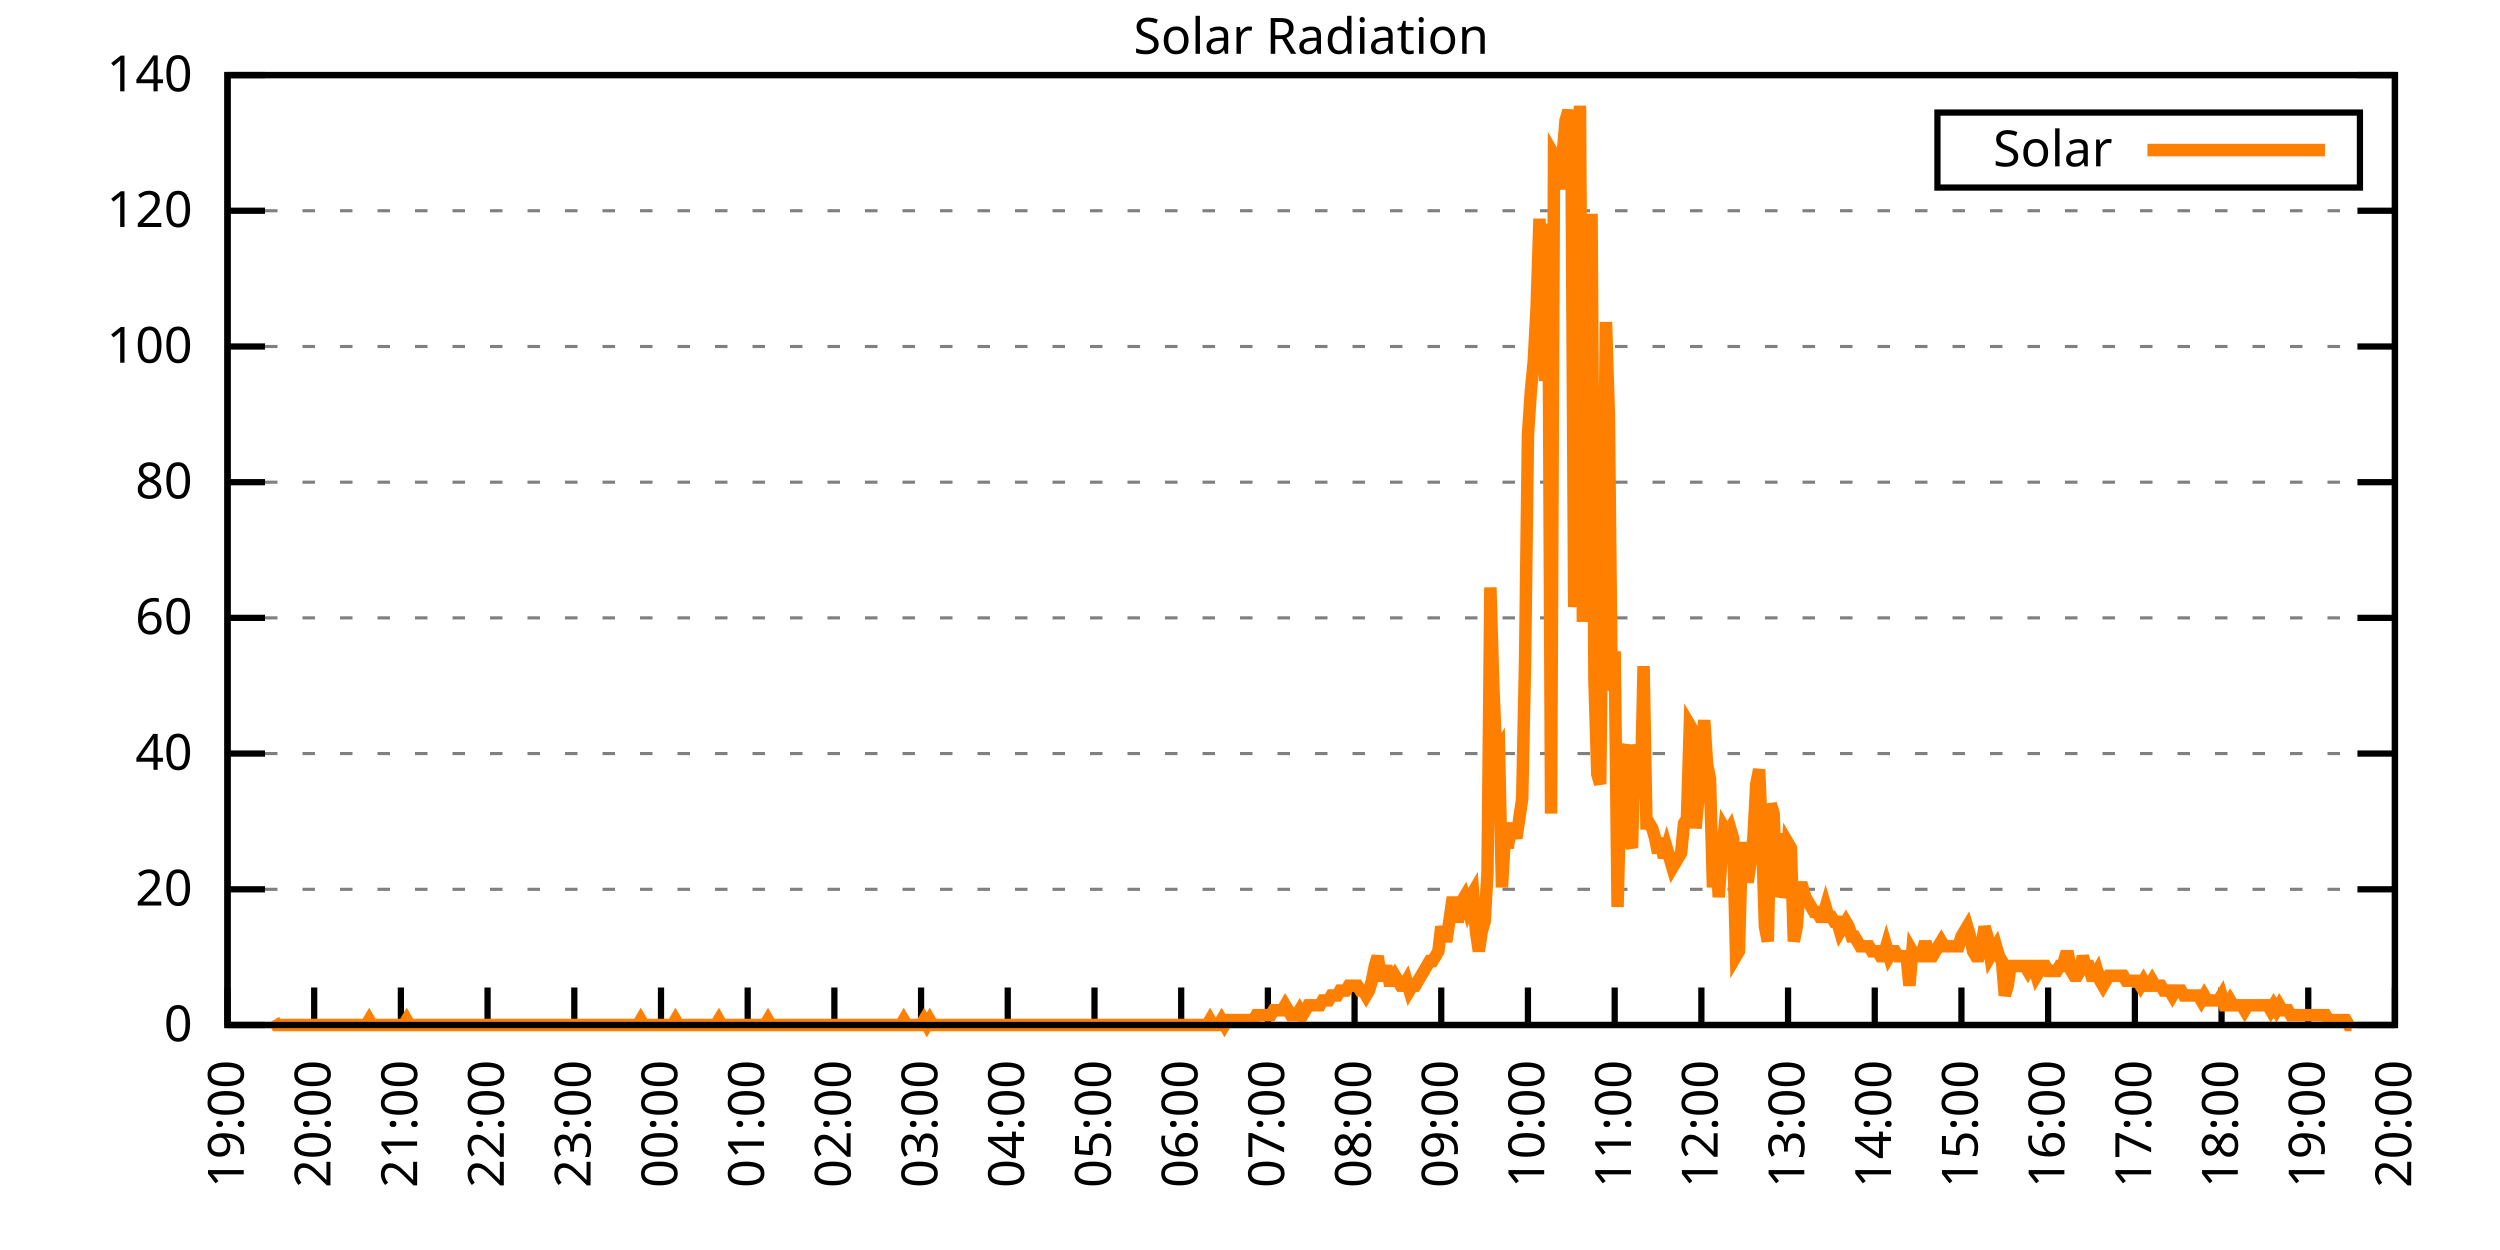
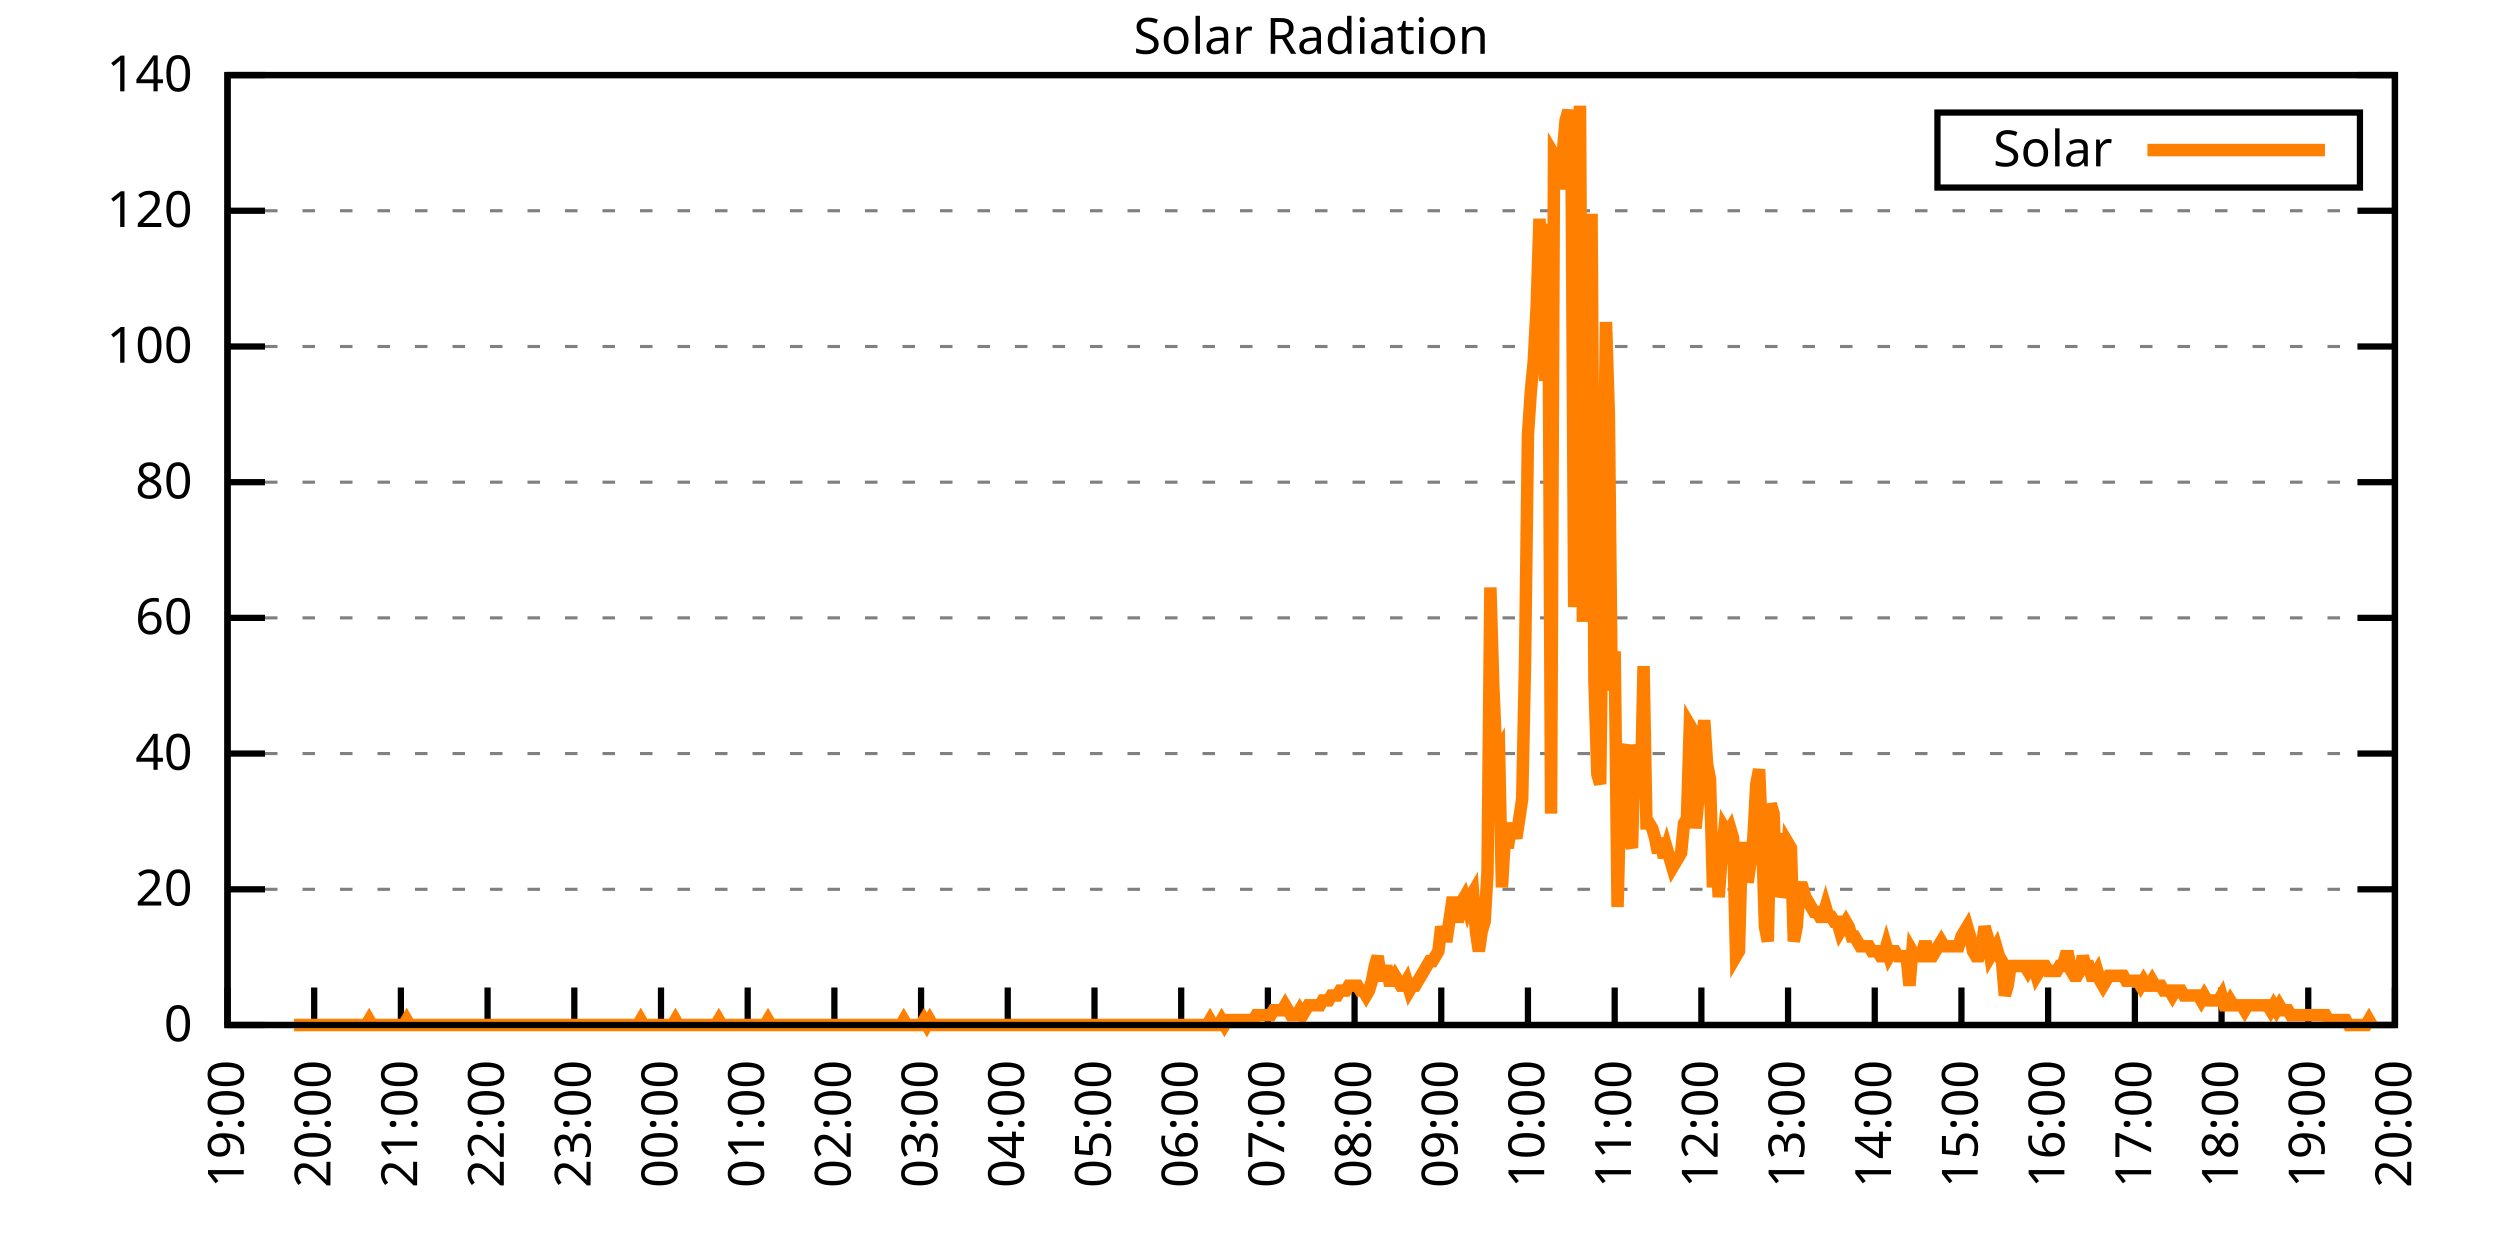
<svg xmlns="http://www.w3.org/2000/svg" xmlns:xlink="http://www.w3.org/1999/xlink" width="400" height="200" viewBox="0 0 400 200">
  <g id="gnuplot_canvas">
    <rect x="0" y="0" width="400" height="200" fill="none" />
    <defs>
      <circle id="gpDot" r="0.5" stroke-width="0.5" stroke="currentColor" />
      <path id="gpPt0" stroke-width="0.333" stroke="currentColor" d="M-1,0 h2 M0,-1 v2" />
      <path id="gpPt1" stroke-width="0.333" stroke="currentColor" d="M-1,-1 L1,1 M1,-1 L-1,1" />
      <path id="gpPt2" stroke-width="0.333" stroke="currentColor" d="M-1,0 L1,0 M0,-1 L0,1 M-1,-1 L1,1 M-1,1 L1,-1" />
      <rect id="gpPt3" stroke-width="0.333" stroke="currentColor" x="-1" y="-1" width="2" height="2" />
      <rect id="gpPt4" stroke-width="0.333" stroke="currentColor" fill="currentColor" x="-1" y="-1" width="2" height="2" />
      <circle id="gpPt5" stroke-width="0.333" stroke="currentColor" cx="0" cy="0" r="1" />
      <use xlink:href="#gpPt5" id="gpPt6" fill="currentColor" stroke="none" />
      <path id="gpPt7" stroke-width="0.333" stroke="currentColor" d="M0,-1.33 L-1.33,0.67 L1.33,0.67 z" />
      <use xlink:href="#gpPt7" id="gpPt8" fill="currentColor" stroke="none" />
      <use xlink:href="#gpPt7" id="gpPt9" stroke="currentColor" transform="rotate(180)" />
      <use xlink:href="#gpPt9" id="gpPt10" fill="currentColor" stroke="none" />
      <use xlink:href="#gpPt3" id="gpPt11" stroke="currentColor" transform="rotate(45)" />
      <use xlink:href="#gpPt11" id="gpPt12" fill="currentColor" stroke="none" />
      <path id="gpPt13" stroke-width="0.333" stroke="currentColor" d="M0,1.330 L1.265,0.411 L0.782,-1.067 L-0.782,-1.076 L-1.265,0.411 z" />
      <use xlink:href="#gpPt13" id="gpPt14" fill="currentColor" stroke="none" />
      <filter id="textbox" filterUnits="objectBoundingBox" x="0" y="0" height="1" width="1">
        <feFlood flood-color="white" flood-opacity="1" result="bgnd" />
        <feComposite in="SourceGraphic" in2="bgnd" operator="atop" />
      </filter>
      <filter id="greybox" filterUnits="objectBoundingBox" x="0" y="0" height="1" width="1">
        <feFlood flood-color="lightgrey" flood-opacity="1" result="grey" />
        <feComposite in="SourceGraphic" in2="grey" operator="atop" />
      </filter>
    </defs>
    <g fill="none" color="white" stroke="currentColor" stroke-width="1.00" stroke-linecap="butt" stroke-linejoin="miter">
</g>
    <g fill="none" color="black" stroke="currentColor" stroke-width="1.00" stroke-linecap="butt" stroke-linejoin="miter">
      <g stroke="none" shape-rendering="crispEdges">
        <polygon fill="rgb(255, 255, 255)" points="36.40,164.00 383.18,164.00 383.18,12.02 36.40,12.02 " />
      </g>
    </g>
    <g fill="none" color="black" stroke="currentColor" stroke-width="1.00" stroke-linecap="butt" stroke-linejoin="miter">
</g>
    <g fill="none" color="black" stroke="black" stroke-width="0.50" stroke-linecap="butt" stroke-linejoin="miter">
</g>
    <g fill="none" color="gray" stroke="currentColor" stroke-width="0.50" stroke-linecap="butt" stroke-linejoin="miter">
      <path stroke="gray" stroke-dasharray="2,4" class="gridline" d="M36.40,164.00 L383.19,164.00  " />
    </g>
    <g fill="none" color="gray" stroke="gray" stroke-width="1.00" stroke-linecap="butt" stroke-linejoin="miter">
</g>
    <g fill="none" color="black" stroke="currentColor" stroke-width="1.00" stroke-linecap="butt" stroke-linejoin="miter">
      <path stroke="black" d="M36.40,164.00 L42.40,164.00 M383.19,164.00 L377.19,164.00  " />
      <g transform="translate(30.80,166.60)" stroke="none" fill="black" font-family="Sans" font-size="8.00" text-anchor="end">
        <text>
          <tspan font-family="Sans"> 0</tspan>
        </text>
      </g>
    </g>
    <g fill="none" color="black" stroke="currentColor" stroke-width="1.00" stroke-linecap="butt" stroke-linejoin="miter">
</g>
    <g fill="none" color="black" stroke="black" stroke-width="0.50" stroke-linecap="butt" stroke-linejoin="miter">
</g>
    <g fill="none" color="gray" stroke="currentColor" stroke-width="0.50" stroke-linecap="butt" stroke-linejoin="miter">
      <path stroke="gray" stroke-dasharray="2,4" class="gridline" d="M36.40,142.29 L383.19,142.29  " />
    </g>
    <g fill="none" color="gray" stroke="gray" stroke-width="1.00" stroke-linecap="butt" stroke-linejoin="miter">
</g>
    <g fill="none" color="black" stroke="currentColor" stroke-width="1.00" stroke-linecap="butt" stroke-linejoin="miter">
      <path stroke="black" d="M36.40,142.29 L42.40,142.29 M383.19,142.29 L377.19,142.29  " />
      <g transform="translate(30.80,144.89)" stroke="none" fill="black" font-family="Sans" font-size="8.00" text-anchor="end">
        <text>
          <tspan font-family="Sans"> 20</tspan>
        </text>
      </g>
    </g>
    <g fill="none" color="black" stroke="currentColor" stroke-width="1.00" stroke-linecap="butt" stroke-linejoin="miter">
</g>
    <g fill="none" color="black" stroke="black" stroke-width="0.50" stroke-linecap="butt" stroke-linejoin="miter">
</g>
    <g fill="none" color="gray" stroke="currentColor" stroke-width="0.50" stroke-linecap="butt" stroke-linejoin="miter">
      <path stroke="gray" stroke-dasharray="2,4" class="gridline" d="M36.40,120.57 L383.19,120.57  " />
    </g>
    <g fill="none" color="gray" stroke="gray" stroke-width="1.00" stroke-linecap="butt" stroke-linejoin="miter">
</g>
    <g fill="none" color="black" stroke="currentColor" stroke-width="1.00" stroke-linecap="butt" stroke-linejoin="miter">
      <path stroke="black" d="M36.40,120.57 L42.40,120.57 M383.19,120.57 L377.19,120.57  " />
      <g transform="translate(30.80,123.17)" stroke="none" fill="black" font-family="Sans" font-size="8.00" text-anchor="end">
        <text>
          <tspan font-family="Sans"> 40</tspan>
        </text>
      </g>
    </g>
    <g fill="none" color="black" stroke="currentColor" stroke-width="1.00" stroke-linecap="butt" stroke-linejoin="miter">
</g>
    <g fill="none" color="black" stroke="black" stroke-width="0.50" stroke-linecap="butt" stroke-linejoin="miter">
</g>
    <g fill="none" color="gray" stroke="currentColor" stroke-width="0.50" stroke-linecap="butt" stroke-linejoin="miter">
      <path stroke="gray" stroke-dasharray="2,4" class="gridline" d="M36.40,98.86 L383.19,98.86  " />
    </g>
    <g fill="none" color="gray" stroke="gray" stroke-width="1.00" stroke-linecap="butt" stroke-linejoin="miter">
</g>
    <g fill="none" color="black" stroke="currentColor" stroke-width="1.00" stroke-linecap="butt" stroke-linejoin="miter">
      <path stroke="black" d="M36.40,98.86 L42.40,98.86 M383.19,98.86 L377.19,98.86  " />
      <g transform="translate(30.80,101.46)" stroke="none" fill="black" font-family="Sans" font-size="8.00" text-anchor="end">
        <text>
          <tspan font-family="Sans"> 60</tspan>
        </text>
      </g>
    </g>
    <g fill="none" color="black" stroke="currentColor" stroke-width="1.00" stroke-linecap="butt" stroke-linejoin="miter">
</g>
    <g fill="none" color="black" stroke="black" stroke-width="0.50" stroke-linecap="butt" stroke-linejoin="miter">
</g>
    <g fill="none" color="gray" stroke="currentColor" stroke-width="0.50" stroke-linecap="butt" stroke-linejoin="miter">
      <path stroke="gray" stroke-dasharray="2,4" class="gridline" d="M36.40,77.15 L383.19,77.15  " />
    </g>
    <g fill="none" color="gray" stroke="gray" stroke-width="1.00" stroke-linecap="butt" stroke-linejoin="miter">
</g>
    <g fill="none" color="black" stroke="currentColor" stroke-width="1.00" stroke-linecap="butt" stroke-linejoin="miter">
      <path stroke="black" d="M36.40,77.15 L42.40,77.15 M383.19,77.15 L377.19,77.15  " />
      <g transform="translate(30.80,79.75)" stroke="none" fill="black" font-family="Sans" font-size="8.00" text-anchor="end">
        <text>
          <tspan font-family="Sans"> 80</tspan>
        </text>
      </g>
    </g>
    <g fill="none" color="black" stroke="currentColor" stroke-width="1.00" stroke-linecap="butt" stroke-linejoin="miter">
</g>
    <g fill="none" color="black" stroke="black" stroke-width="0.50" stroke-linecap="butt" stroke-linejoin="miter">
</g>
    <g fill="none" color="gray" stroke="currentColor" stroke-width="0.50" stroke-linecap="butt" stroke-linejoin="miter">
      <path stroke="gray" stroke-dasharray="2,4" class="gridline" d="M36.40,55.44 L383.19,55.44  " />
    </g>
    <g fill="none" color="gray" stroke="gray" stroke-width="1.00" stroke-linecap="butt" stroke-linejoin="miter">
</g>
    <g fill="none" color="black" stroke="currentColor" stroke-width="1.00" stroke-linecap="butt" stroke-linejoin="miter">
      <path stroke="black" d="M36.40,55.44 L42.40,55.44 M383.19,55.44 L377.19,55.44  " />
      <g transform="translate(30.80,58.04)" stroke="none" fill="black" font-family="Sans" font-size="8.00" text-anchor="end">
        <text>
          <tspan font-family="Sans"> 100</tspan>
        </text>
      </g>
    </g>
    <g fill="none" color="black" stroke="currentColor" stroke-width="1.00" stroke-linecap="butt" stroke-linejoin="miter">
</g>
    <g fill="none" color="black" stroke="black" stroke-width="0.50" stroke-linecap="butt" stroke-linejoin="miter">
</g>
    <g fill="none" color="gray" stroke="currentColor" stroke-width="0.50" stroke-linecap="butt" stroke-linejoin="miter">
      <path stroke="gray" stroke-dasharray="2,4" class="gridline" d="M36.40,33.72 L383.19,33.72  " />
    </g>
    <g fill="none" color="gray" stroke="gray" stroke-width="1.00" stroke-linecap="butt" stroke-linejoin="miter">
</g>
    <g fill="none" color="black" stroke="currentColor" stroke-width="1.00" stroke-linecap="butt" stroke-linejoin="miter">
      <path stroke="black" d="M36.40,33.72 L42.40,33.72 M383.19,33.72 L377.19,33.72  " />
      <g transform="translate(30.80,36.32)" stroke="none" fill="black" font-family="Sans" font-size="8.00" text-anchor="end">
        <text>
          <tspan font-family="Sans"> 120</tspan>
        </text>
      </g>
    </g>
    <g fill="none" color="black" stroke="currentColor" stroke-width="1.00" stroke-linecap="butt" stroke-linejoin="miter">
</g>
    <g fill="none" color="black" stroke="black" stroke-width="0.50" stroke-linecap="butt" stroke-linejoin="miter">
</g>
    <g fill="none" color="gray" stroke="currentColor" stroke-width="0.50" stroke-linecap="butt" stroke-linejoin="miter">
      <path stroke="gray" stroke-dasharray="2,4" class="gridline" d="M36.40,12.01 L383.19,12.01  " />
    </g>
    <g fill="none" color="gray" stroke="gray" stroke-width="1.00" stroke-linecap="butt" stroke-linejoin="miter">
</g>
    <g fill="none" color="black" stroke="currentColor" stroke-width="1.00" stroke-linecap="butt" stroke-linejoin="miter">
      <path stroke="black" d="M36.40,12.01 L42.40,12.01 M383.19,12.01 L377.19,12.01  " />
      <g transform="translate(30.80,14.61)" stroke="none" fill="black" font-family="Sans" font-size="8.00" text-anchor="end">
        <text>
          <tspan font-family="Sans"> 140</tspan>
        </text>
      </g>
    </g>
    <g fill="none" color="black" stroke="currentColor" stroke-width="1.00" stroke-linecap="butt" stroke-linejoin="miter">
      <path stroke="black" d="M36.40,164.00 L36.40,158.00  " />
      <g transform="translate(39.00,169.60) rotate(270.00)" stroke="none" fill="black" font-family="Sans" font-size="8.00" text-anchor="end">
        <text>
          <tspan font-family="Sans">19:00</tspan>
        </text>
      </g>
    </g>
    <g fill="none" color="black" stroke="currentColor" stroke-width="1.00" stroke-linecap="butt" stroke-linejoin="miter">
      <path stroke="black" d="M50.27,164.00 L50.27,158.00  " />
      <g transform="translate(52.87,169.60) rotate(270.00)" stroke="none" fill="black" font-family="Sans" font-size="8.00" text-anchor="end">
        <text>
          <tspan font-family="Sans">20:00</tspan>
        </text>
      </g>
    </g>
    <g fill="none" color="black" stroke="currentColor" stroke-width="1.00" stroke-linecap="butt" stroke-linejoin="miter">
      <path stroke="black" d="M64.14,164.00 L64.14,158.00  " />
      <g transform="translate(66.74,169.60) rotate(270.00)" stroke="none" fill="black" font-family="Sans" font-size="8.00" text-anchor="end">
        <text>
          <tspan font-family="Sans">21:00</tspan>
        </text>
      </g>
    </g>
    <g fill="none" color="black" stroke="currentColor" stroke-width="1.00" stroke-linecap="butt" stroke-linejoin="miter">
      <path stroke="black" d="M78.01,164.00 L78.01,158.00  " />
      <g transform="translate(80.61,169.60) rotate(270.00)" stroke="none" fill="black" font-family="Sans" font-size="8.00" text-anchor="end">
        <text>
          <tspan font-family="Sans">22:00</tspan>
        </text>
      </g>
    </g>
    <g fill="none" color="black" stroke="currentColor" stroke-width="1.00" stroke-linecap="butt" stroke-linejoin="miter">
      <path stroke="black" d="M91.89,164.00 L91.89,158.00  " />
      <g transform="translate(94.49,169.60) rotate(270.00)" stroke="none" fill="black" font-family="Sans" font-size="8.00" text-anchor="end">
        <text>
          <tspan font-family="Sans">23:00</tspan>
        </text>
      </g>
    </g>
    <g fill="none" color="black" stroke="currentColor" stroke-width="1.00" stroke-linecap="butt" stroke-linejoin="miter">
      <path stroke="black" d="M105.76,164.00 L105.76,158.00  " />
      <g transform="translate(108.36,169.60) rotate(270.00)" stroke="none" fill="black" font-family="Sans" font-size="8.00" text-anchor="end">
        <text>
          <tspan font-family="Sans">00:00</tspan>
        </text>
      </g>
    </g>
    <g fill="none" color="black" stroke="currentColor" stroke-width="1.00" stroke-linecap="butt" stroke-linejoin="miter">
      <path stroke="black" d="M119.63,164.00 L119.63,158.00  " />
      <g transform="translate(122.23,169.60) rotate(270.00)" stroke="none" fill="black" font-family="Sans" font-size="8.00" text-anchor="end">
        <text>
          <tspan font-family="Sans">01:00</tspan>
        </text>
      </g>
    </g>
    <g fill="none" color="black" stroke="currentColor" stroke-width="1.00" stroke-linecap="butt" stroke-linejoin="miter">
      <path stroke="black" d="M133.50,164.00 L133.50,158.00  " />
      <g transform="translate(136.10,169.60) rotate(270.00)" stroke="none" fill="black" font-family="Sans" font-size="8.00" text-anchor="end">
        <text>
          <tspan font-family="Sans">02:00</tspan>
        </text>
      </g>
    </g>
    <g fill="none" color="black" stroke="currentColor" stroke-width="1.00" stroke-linecap="butt" stroke-linejoin="miter">
      <path stroke="black" d="M147.37,164.00 L147.37,158.00  " />
      <g transform="translate(149.97,169.60) rotate(270.00)" stroke="none" fill="black" font-family="Sans" font-size="8.00" text-anchor="end">
        <text>
          <tspan font-family="Sans">03:00</tspan>
        </text>
      </g>
    </g>
    <g fill="none" color="black" stroke="currentColor" stroke-width="1.00" stroke-linecap="butt" stroke-linejoin="miter">
      <path stroke="black" d="M161.24,164.00 L161.24,158.00  " />
      <g transform="translate(163.84,169.60) rotate(270.00)" stroke="none" fill="black" font-family="Sans" font-size="8.00" text-anchor="end">
        <text>
          <tspan font-family="Sans">04:00</tspan>
        </text>
      </g>
    </g>
    <g fill="none" color="black" stroke="currentColor" stroke-width="1.00" stroke-linecap="butt" stroke-linejoin="miter">
      <path stroke="black" d="M175.12,164.00 L175.12,158.00  " />
      <g transform="translate(177.72,169.60) rotate(270.00)" stroke="none" fill="black" font-family="Sans" font-size="8.00" text-anchor="end">
        <text>
          <tspan font-family="Sans">05:00</tspan>
        </text>
      </g>
    </g>
    <g fill="none" color="black" stroke="currentColor" stroke-width="1.00" stroke-linecap="butt" stroke-linejoin="miter">
      <path stroke="black" d="M188.99,164.00 L188.99,158.00  " />
      <g transform="translate(191.59,169.60) rotate(270.00)" stroke="none" fill="black" font-family="Sans" font-size="8.00" text-anchor="end">
        <text>
          <tspan font-family="Sans">06:00</tspan>
        </text>
      </g>
    </g>
    <g fill="none" color="black" stroke="currentColor" stroke-width="1.00" stroke-linecap="butt" stroke-linejoin="miter">
      <path stroke="black" d="M202.86,164.00 L202.86,158.00  " />
      <g transform="translate(205.46,169.60) rotate(270.00)" stroke="none" fill="black" font-family="Sans" font-size="8.00" text-anchor="end">
        <text>
          <tspan font-family="Sans">07:00</tspan>
        </text>
      </g>
    </g>
    <g fill="none" color="black" stroke="currentColor" stroke-width="1.00" stroke-linecap="butt" stroke-linejoin="miter">
      <path stroke="black" d="M216.73,164.00 L216.73,158.00  " />
      <g transform="translate(219.33,169.60) rotate(270.00)" stroke="none" fill="black" font-family="Sans" font-size="8.00" text-anchor="end">
        <text>
          <tspan font-family="Sans">08:00</tspan>
        </text>
      </g>
    </g>
    <g fill="none" color="black" stroke="currentColor" stroke-width="1.00" stroke-linecap="butt" stroke-linejoin="miter">
      <path stroke="black" d="M230.60,164.00 L230.60,158.00  " />
      <g transform="translate(233.20,169.60) rotate(270.00)" stroke="none" fill="black" font-family="Sans" font-size="8.00" text-anchor="end">
        <text>
          <tspan font-family="Sans">09:00</tspan>
        </text>
      </g>
    </g>
    <g fill="none" color="black" stroke="currentColor" stroke-width="1.00" stroke-linecap="butt" stroke-linejoin="miter">
      <path stroke="black" d="M244.47,164.00 L244.47,158.00  " />
      <g transform="translate(247.07,169.60) rotate(270.00)" stroke="none" fill="black" font-family="Sans" font-size="8.00" text-anchor="end">
        <text>
          <tspan font-family="Sans">10:00</tspan>
        </text>
      </g>
    </g>
    <g fill="none" color="black" stroke="currentColor" stroke-width="1.00" stroke-linecap="butt" stroke-linejoin="miter">
      <path stroke="black" d="M258.35,164.00 L258.35,158.00  " />
      <g transform="translate(260.95,169.60) rotate(270.00)" stroke="none" fill="black" font-family="Sans" font-size="8.00" text-anchor="end">
        <text>
          <tspan font-family="Sans">11:00</tspan>
        </text>
      </g>
    </g>
    <g fill="none" color="black" stroke="currentColor" stroke-width="1.00" stroke-linecap="butt" stroke-linejoin="miter">
      <path stroke="black" d="M272.22,164.00 L272.22,158.00  " />
      <g transform="translate(274.82,169.60) rotate(270.00)" stroke="none" fill="black" font-family="Sans" font-size="8.00" text-anchor="end">
        <text>
          <tspan font-family="Sans">12:00</tspan>
        </text>
      </g>
    </g>
    <g fill="none" color="black" stroke="currentColor" stroke-width="1.00" stroke-linecap="butt" stroke-linejoin="miter">
      <path stroke="black" d="M286.09,164.00 L286.09,158.00  " />
      <g transform="translate(288.69,169.60) rotate(270.00)" stroke="none" fill="black" font-family="Sans" font-size="8.00" text-anchor="end">
        <text>
          <tspan font-family="Sans">13:00</tspan>
        </text>
      </g>
    </g>
    <g fill="none" color="black" stroke="currentColor" stroke-width="1.00" stroke-linecap="butt" stroke-linejoin="miter">
      <path stroke="black" d="M299.96,164.00 L299.96,158.00  " />
      <g transform="translate(302.56,169.60) rotate(270.00)" stroke="none" fill="black" font-family="Sans" font-size="8.00" text-anchor="end">
        <text>
          <tspan font-family="Sans">14:00</tspan>
        </text>
      </g>
    </g>
    <g fill="none" color="black" stroke="currentColor" stroke-width="1.00" stroke-linecap="butt" stroke-linejoin="miter">
      <path stroke="black" d="M313.83,164.00 L313.83,158.00  " />
      <g transform="translate(316.43,169.60) rotate(270.00)" stroke="none" fill="black" font-family="Sans" font-size="8.00" text-anchor="end">
        <text>
          <tspan font-family="Sans">15:00</tspan>
        </text>
      </g>
    </g>
    <g fill="none" color="black" stroke="currentColor" stroke-width="1.00" stroke-linecap="butt" stroke-linejoin="miter">
      <path stroke="black" d="M327.70,164.00 L327.70,158.00  " />
      <g transform="translate(330.30,169.60) rotate(270.00)" stroke="none" fill="black" font-family="Sans" font-size="8.00" text-anchor="end">
        <text>
          <tspan font-family="Sans">16:00</tspan>
        </text>
      </g>
    </g>
    <g fill="none" color="black" stroke="currentColor" stroke-width="1.00" stroke-linecap="butt" stroke-linejoin="miter">
      <path stroke="black" d="M341.58,164.00 L341.58,158.00  " />
      <g transform="translate(344.18,169.60) rotate(270.00)" stroke="none" fill="black" font-family="Sans" font-size="8.00" text-anchor="end">
        <text>
          <tspan font-family="Sans">17:00</tspan>
        </text>
      </g>
    </g>
    <g fill="none" color="black" stroke="currentColor" stroke-width="1.00" stroke-linecap="butt" stroke-linejoin="miter">
      <path stroke="black" d="M355.45,164.00 L355.45,158.00  " />
      <g transform="translate(358.05,169.60) rotate(270.00)" stroke="none" fill="black" font-family="Sans" font-size="8.00" text-anchor="end">
        <text>
          <tspan font-family="Sans">18:00</tspan>
        </text>
      </g>
    </g>
    <g fill="none" color="black" stroke="currentColor" stroke-width="1.00" stroke-linecap="butt" stroke-linejoin="miter">
      <path stroke="black" d="M369.32,164.00 L369.32,158.00  " />
      <g transform="translate(371.92,169.60) rotate(270.00)" stroke="none" fill="black" font-family="Sans" font-size="8.00" text-anchor="end">
        <text>
          <tspan font-family="Sans">19:00</tspan>
        </text>
      </g>
    </g>
    <g fill="none" color="black" stroke="currentColor" stroke-width="1.00" stroke-linecap="butt" stroke-linejoin="miter">
      <path stroke="black" d="M383.19,164.00 L383.19,158.00  " />
      <g transform="translate(385.79,169.60) rotate(270.00)" stroke="none" fill="black" font-family="Sans" font-size="8.00" text-anchor="end">
        <text>
          <tspan font-family="Sans">20:00</tspan>
        </text>
      </g>
    </g>
    <g fill="none" color="black" stroke="currentColor" stroke-width="1.00" stroke-linecap="butt" stroke-linejoin="miter">
</g>
    <g fill="none" color="black" stroke="currentColor" stroke-width="1.00" stroke-linecap="butt" stroke-linejoin="miter">
      <path stroke="black" d="M36.40,12.01 L36.40,164.00 L383.19,164.00 L383.19,12.01 L36.40,12.01 Z  " />
    </g>
    <g fill="none" color="black" stroke="currentColor" stroke-width="1.00" stroke-linecap="butt" stroke-linejoin="miter">
</g>
    <g fill="none" color="black" stroke="currentColor" stroke-width="1.00" stroke-linecap="butt" stroke-linejoin="miter">
      <path stroke="black" d="M309.99,30.01 L309.99,18.01 L377.59,18.01 L377.59,30.01 L309.99,30.01 Z  " />
    </g>
    <g id="Solar_Radiation_plot_1">
      <g fill="none" color="white" stroke="black" stroke-width="2.00" stroke-linecap="butt" stroke-linejoin="miter">
</g>
      <g fill="none" color="black" stroke="currentColor" stroke-width="2.00" stroke-linecap="butt" stroke-linejoin="miter">
        <g transform="translate(337.99,26.61)" stroke="none" fill="black" font-family="Sans" font-size="8.00" text-anchor="end">
          <text>
            <tspan font-family="Sans">Solar</tspan>
          </text>
        </g>
      </g>
      <g fill="none" color="black" stroke="currentColor" stroke-width="2.00" stroke-linecap="butt" stroke-linejoin="miter">
-         <path stroke="rgb(255, 127,   0)" d="M343.59,24.01 L371.99,24.01 M43.80,163.21 L44.26,164.00 L44.72,164.00 L45.19,164.00 L45.65,164.00 L46.11,164.00   L46.57,164.00 L47.03,164.00 L47.50,164.00 L47.96,164.00 L48.42,164.00 L48.88,164.00 L49.35,164.00 L49.81,164.00   L50.27,164.00 L50.73,164.00 L51.20,164.00 L51.66,164.00 L52.12,164.00 L52.58,164.00 L53.05,164.00 L53.51,164.00   L53.97,164.00 L54.43,164.00 L54.90,164.00 L55.36,164.00 L55.82,164.00 L56.28,164.00 L56.75,164.00 L57.21,164.00   L57.67,164.00 L58.13,164.00 L58.59,164.00 L59.06,163.21 L59.52,164.00 L59.98,164.00 L60.44,164.00 L60.91,164.00   L61.37,164.00 L61.83,164.00 L62.29,164.00 L62.76,164.00 L63.22,164.00 L63.68,164.00 L64.14,164.00 L64.61,164.00   L65.07,163.21 L65.53,164.00 L65.99,164.00 L66.46,164.00 L66.92,164.00 L67.38,164.00 L67.84,164.00 L68.30,164.00   L68.77,164.00 L69.23,164.00 L69.69,164.00 L70.15,164.00 L70.62,164.00 L71.08,164.00 L71.54,164.00 L72.00,164.00   L72.47,164.00 L72.93,164.00 L73.39,164.00 L73.85,164.00 L74.32,164.00 L74.78,164.00 L75.24,164.00 L75.70,164.00   L76.17,164.00 L76.63,164.00 L77.09,164.00 L77.55,164.00 L78.01,164.00 L78.48,164.00 L78.94,164.00 L79.40,164.00   L79.86,164.00 L80.33,164.00 L80.79,164.00 L81.25,164.00 L81.71,164.00 L82.18,164.00 L82.64,164.00 L83.10,164.00   L83.56,164.00 L84.03,164.00 L84.49,164.00 L84.95,164.00 L85.41,164.00 L85.88,164.00 L86.34,164.00 L86.80,164.00   L87.26,164.00 L87.72,164.00 L88.19,164.00 L88.65,164.00 L89.11,164.00 L89.57,164.00 L90.04,164.00 L90.50,164.00   L90.96,164.00 L91.42,164.00 L91.89,164.00 L92.35,164.00 L92.81,164.00 L93.27,164.00 L93.74,164.00 L94.20,164.00   L94.66,164.00 L95.12,164.00 L95.59,164.00 L96.05,164.00 L96.51,164.00 L96.97,164.00 L97.44,164.00 L97.90,164.00   L98.36,164.00 L98.82,164.00 L99.28,164.00 L99.75,164.00 L100.21,164.00 L100.67,164.00 L101.13,164.00 L101.60,164.00   L102.06,164.00 L102.52,163.21 L102.98,164.00 L103.45,164.00 L103.91,164.00 L104.37,164.00 L104.83,164.00 L105.30,164.00   L105.76,164.00 L106.22,164.00 L106.68,164.00 L107.15,164.00 L107.61,164.00 L108.07,163.21 L108.53,164.00 L108.99,164.00   L109.46,164.00 L109.92,164.00 L110.38,164.00 L110.84,164.00 L111.31,164.00 L111.77,164.00 L112.23,164.00 L112.69,164.00   L113.16,164.00 L113.62,164.00 L114.08,164.00 L114.54,164.00 L115.01,163.21 L115.47,164.00 L115.93,164.00 L116.39,164.00   L116.86,164.00 L117.32,164.00 L117.78,164.00 L118.24,164.00 L118.70,164.00 L119.17,164.00 L119.63,164.00 L120.09,164.00   L120.55,164.00 L121.02,164.00 L121.48,164.00 L121.94,164.00 L122.40,164.00 L122.87,163.21 L123.33,164.00 L123.79,164.00   L124.25,164.00 L124.72,164.00 L125.18,164.00 L125.64,164.00 L126.10,164.00 L126.57,164.00 L127.03,164.00 L127.49,164.00   L127.95,164.00 L128.41,164.00 L128.88,164.00 L129.34,164.00 L129.80,164.00 L130.26,164.00 L130.73,164.00 L131.19,164.00   L131.65,164.00 L132.11,164.00 L132.58,164.00 L133.04,164.00 L133.50,164.00 L133.96,164.00 L134.43,164.00 L134.89,164.00   L135.35,164.00 L135.81,164.00 L136.28,164.00 L136.74,164.00 L137.20,164.00 L137.66,164.00 L138.13,164.00 L138.59,164.00   L139.05,164.00 L139.51,164.00 L139.97,164.00 L140.44,164.00 L140.90,164.00 L141.36,164.00 L141.82,164.00 L142.29,164.00   L142.75,164.00 L143.21,164.00 L143.67,164.00 L144.14,164.00 L144.60,163.21 L145.06,164.00 L145.52,164.00 L145.99,164.00   L146.45,164.00 L146.91,164.00 L147.37,164.00 L147.84,163.21 L148.30,164.00 L148.76,163.21 L149.22,164.00 L149.68,164.00   L150.15,164.00 L150.61,164.00 L151.07,164.00 L151.53,164.00 L152.00,164.00 L152.46,164.00 L152.92,164.00 L153.38,164.00   L153.85,164.00 L154.31,164.00 L154.77,164.00 L155.23,164.00 L155.70,164.00 L156.16,164.00 L156.62,164.00 L157.08,164.00   L157.55,164.00 L158.01,164.00 L158.47,164.00 L158.93,164.00 L159.39,164.00 L159.86,164.00 L160.32,164.00 L160.78,164.00   L161.24,164.00 L161.71,164.00 L162.17,164.00 L162.63,164.00 L163.09,164.00 L163.56,164.00 L164.02,164.00 L164.48,164.00   L164.94,164.00 L165.41,164.00 L165.87,164.00 L166.33,164.00 L166.79,164.00 L167.26,164.00 L167.72,164.00 L168.18,164.00   L168.64,164.00 L169.10,164.00 L169.57,164.00 L170.03,164.00 L170.49,164.00 L170.95,164.00 L171.42,164.00 L171.88,164.00   L172.34,164.00 L172.80,164.00 L173.27,164.00 L173.73,164.00 L174.19,164.00 L174.65,164.00 L175.12,164.00 L175.58,164.00   L176.04,164.00 L176.50,164.00 L176.97,164.00 L177.43,164.00 L177.89,164.00 L178.35,164.00 L178.82,164.00 L179.28,164.00   L179.74,164.00 L180.20,164.00 L180.66,164.00 L181.13,164.00 L181.59,164.00 L182.05,164.00 L182.51,164.00 L182.98,164.00   L183.44,164.00 L183.90,164.00 L184.36,164.00 L184.83,164.00 L185.29,164.00 L185.75,164.00 L186.21,164.00 L186.68,164.00   L187.14,164.00 L187.60,164.00 L188.06,164.00 L188.53,164.00 L188.99,164.00 L189.45,164.00 L189.91,164.00 L190.37,164.00   L190.84,164.00 L191.30,164.00 L191.76,164.00 L192.22,164.00 L192.69,164.00 L193.15,164.00 L193.61,163.21 L194.07,164.00   L194.54,164.00 L195.00,164.00 L195.46,163.21 L195.92,164.00 L196.39,163.21 L196.85,163.21 L197.31,163.21 L197.77,163.21   L198.24,163.21 L198.70,163.21 L199.16,163.21 L199.62,163.21 L200.08,163.21 L200.55,163.21 L201.01,162.43 L201.47,162.43   L201.93,162.43 L202.40,162.43 L202.86,162.43 L203.32,162.43 L203.78,161.64 L204.25,161.64 L204.71,161.64 L205.17,161.64   L205.63,160.85 L206.10,161.64 L206.56,162.43 L207.02,162.43 L207.48,162.43 L207.95,161.64 L208.41,162.43 L208.87,161.64   L209.33,160.85 L209.80,160.85 L210.26,160.85 L210.72,160.85 L211.18,160.85 L211.64,160.07 L212.11,160.07 L212.57,160.07   L213.03,159.28 L213.49,159.28 L213.96,159.28 L214.42,158.49 L214.88,158.49 L215.34,158.49 L215.81,157.71 L216.27,157.71   L216.73,157.71 L217.19,157.71 L217.66,158.49 L218.12,158.49 L218.58,159.28 L219.04,158.49 L219.51,156.92 L219.97,154.56   L220.43,152.99 L220.89,156.13 L221.35,156.13 L221.82,154.56 L222.28,156.92 L222.74,156.92 L223.20,156.13 L223.67,156.92   L224.13,157.71 L224.59,157.71 L225.05,156.92 L225.52,158.49 L225.98,157.71 L226.44,157.71 L226.90,156.92 L227.37,156.13   L227.83,155.35 L228.29,154.56 L228.75,153.77 L229.22,153.77 L229.68,152.99 L230.14,152.20 L230.60,148.27 L231.06,149.84   L231.53,149.84 L231.99,146.70 L232.45,143.55 L232.91,146.70 L233.38,146.70 L233.84,144.34 L234.30,143.55 L234.76,145.12   L235.23,143.55 L235.69,142.76 L236.15,149.05 L236.61,152.20 L237.08,149.05 L237.54,147.48 L238.00,139.62 L238.46,93.99   L238.93,109.73 L239.39,120.74 L239.85,119.95 L240.31,141.98 L240.77,134.11 L241.24,135.68 L241.70,132.54 L242.16,132.54   L242.62,134.11 L243.09,130.96 L243.55,127.82 L244.01,105.79 L244.47,69.61 L244.94,62.53 L245.40,57.81 L245.86,49.16   L246.32,35.00 L246.79,49.16 L247.25,60.96 L247.71,35.79 L248.17,130.18 L248.64,24.77 L249.10,25.56 L249.56,30.28   L250.02,24.77 L250.49,19.27 L250.95,17.69 L251.41,20.05 L251.87,97.14 L252.33,46.01 L252.80,16.91 L253.26,99.50   L253.72,49.16 L254.18,54.66 L254.65,34.21 L255.11,108.94 L255.57,123.88 L256.03,125.46 L256.50,86.91 L256.96,51.52   L257.42,66.46 L257.88,110.51 L258.35,104.22 L258.81,145.12 L259.27,126.24 L259.73,120.74 L260.20,119.16 L260.66,134.11   L261.12,135.68 L261.58,119.16 L262.04,121.52 L262.51,127.82 L262.97,106.58 L263.43,131.75 L263.89,131.75 L264.36,132.54   L264.82,134.11 L265.28,136.47 L265.74,134.11 L266.21,137.26 L266.67,135.68 L267.13,137.26 L267.59,138.83 L268.06,138.04   L268.52,137.26 L268.98,136.47 L269.44,131.75 L269.91,130.96 L270.37,116.02 L270.83,116.80 L271.29,132.54 L271.75,127.82   L272.22,120.74 L272.68,115.23 L273.14,122.31 L273.60,124.67 L274.07,141.98 L274.53,133.32 L274.99,143.55 L275.45,137.26   L275.92,132.54 L276.38,133.32 L276.84,132.54 L277.30,134.11 L277.77,152.99 L278.23,152.20 L278.69,135.68 L279.15,135.68   L279.62,141.19 L280.08,138.04 L280.54,134.11 L281.00,125.46 L281.46,123.10 L281.93,134.11 L282.39,148.27 L282.85,150.63   L283.31,128.60 L283.78,130.18 L284.24,143.55 L284.70,133.32 L285.16,143.55 L285.63,141.98 L286.09,134.90 L286.55,135.68   L287.01,150.63 L287.48,148.27 L287.94,141.98 L288.40,141.98 L288.86,143.55 L289.33,144.34 L289.79,145.12 L290.25,145.91   L290.71,145.91 L291.18,146.70 L291.64,146.70 L292.10,145.12 L292.56,146.70 L293.02,146.70 L293.49,147.48 L293.95,147.48   L294.41,149.05 L294.87,148.27 L295.34,147.48 L295.80,148.27 L296.26,149.84 L296.72,149.84 L297.19,150.63 L297.65,151.41   L298.11,151.41 L298.57,151.41 L299.04,151.41 L299.50,152.20 L299.96,152.20 L300.42,152.20 L300.89,152.99 L301.35,152.99   L301.81,151.41 L302.27,152.99 L302.73,152.20 L303.20,152.20 L303.66,152.99 L304.12,152.99 L304.58,152.99 L305.05,152.99   L305.51,157.71 L305.97,152.20 L306.43,152.99 L306.90,152.99 L307.36,152.99 L307.82,151.41 L308.28,151.41 L308.75,152.99   L309.21,152.99 L309.67,152.20 L310.13,151.41 L310.60,150.63 L311.06,151.41 L311.52,151.41 L311.98,151.41 L312.44,151.41   L312.91,151.41 L313.37,151.41 L313.83,149.84 L314.29,149.05 L314.76,148.27 L315.22,149.84 L315.68,152.20 L316.14,152.99   L316.61,152.99 L317.07,151.41 L317.53,148.27 L317.99,149.84 L318.46,152.99 L318.92,152.20 L319.38,151.41 L319.84,152.99   L320.31,153.77 L320.77,159.28 L321.23,157.71 L321.69,154.56 L322.15,154.56 L322.62,154.56 L323.08,154.56 L323.54,154.56   L324.00,154.56 L324.47,155.35 L324.93,154.56 L325.39,154.56 L325.85,156.13 L326.32,155.35 L326.78,154.56 L327.24,154.56   L327.70,155.35 L328.17,155.35 L328.63,155.35 L329.09,155.35 L329.55,154.56 L330.02,154.56 L330.48,152.99 L330.94,152.99   L331.40,155.35 L331.87,156.13 L332.33,156.13 L332.79,155.35 L333.25,152.99 L333.71,154.56 L334.18,154.56 L334.64,156.13   L335.10,156.13 L335.56,155.35 L336.03,156.92 L336.49,157.71 L336.95,156.92 L337.41,156.13 L337.88,156.13 L338.34,156.13   L338.80,156.13 L339.26,156.13 L339.73,156.13 L340.19,156.92 L340.65,156.92 L341.11,156.92 L341.58,156.92 L342.04,156.92   L342.50,157.71 L342.96,156.92 L343.42,157.71 L343.89,157.71 L344.35,156.92 L344.81,157.71 L345.27,157.71 L345.74,157.71   L346.20,158.49 L346.66,158.49 L347.12,158.49 L347.59,159.28 L348.05,158.49 L348.51,158.49 L348.97,158.49 L349.44,159.28   L349.90,159.28 L350.36,159.28 L350.82,159.28 L351.29,159.28 L351.75,159.28 L352.21,160.07 L352.67,159.28 L353.13,160.07   L353.60,160.07 L354.06,160.07 L354.52,160.07 L354.98,160.07 L355.45,159.28 L355.91,160.85 L356.37,160.85 L356.83,160.07   L357.30,160.85 L357.76,160.85 L358.22,160.85 L358.68,160.85 L359.15,161.64 L359.61,160.85 L360.07,160.85 L360.53,160.85   L361.00,160.85 L361.46,160.85 L361.92,160.85 L362.38,160.85 L362.84,160.85 L363.31,161.64 L363.77,160.85 L364.23,161.64   L364.69,160.85 L365.16,161.64 L365.62,161.64 L366.08,161.64 L366.54,162.43 L367.01,162.43 L367.47,162.43 L367.93,162.43   L368.39,162.43 L368.86,162.43 L369.32,162.43 L369.78,162.43 L370.24,162.43 L370.71,162.43 L371.17,162.43 L371.63,162.43   L372.09,162.43 L372.56,163.21 L373.02,163.21 L373.48,163.21 L373.94,163.21 L374.40,163.21 L374.87,163.21 L375.33,163.21   L375.79,164.00 L376.25,164.00  " />
+         <path stroke="rgb(255, 127,   0)" d="M343.59,24.01 L371.99,24.01 M47.03,164.00 L47.50,164.00 L47.96,164.00 L48.42,164.00 L48.88,164.00 L49.35,164.00   L49.81,164.00 L50.27,164.00 L50.73,164.00 L51.20,164.00 L51.66,164.00 L52.12,164.00 L52.58,164.00 L53.05,164.00   L53.51,164.00 L53.97,164.00 L54.43,164.00 L54.90,164.00 L55.36,164.00 L55.82,164.00 L56.28,164.00 L56.75,164.00   L57.21,164.00 L57.67,164.00 L58.13,164.00 L58.59,164.00 L59.06,163.21 L59.52,164.00 L59.98,164.00 L60.44,164.00   L60.91,164.00 L61.37,164.00 L61.83,164.00 L62.29,164.00 L62.76,164.00 L63.22,164.00 L63.68,164.00 L64.14,164.00   L64.61,164.00 L65.07,163.21 L65.53,164.00 L65.99,164.00 L66.46,164.00 L66.92,164.00 L67.38,164.00 L67.84,164.00   L68.30,164.00 L68.77,164.00 L69.23,164.00 L69.69,164.00 L70.15,164.00 L70.62,164.00 L71.08,164.00 L71.54,164.00   L72.00,164.00 L72.47,164.00 L72.93,164.00 L73.39,164.00 L73.85,164.00 L74.32,164.00 L74.78,164.00 L75.24,164.00   L75.70,164.00 L76.17,164.00 L76.63,164.00 L77.09,164.00 L77.55,164.00 L78.01,164.00 L78.48,164.00 L78.94,164.00   L79.40,164.00 L79.86,164.00 L80.33,164.00 L80.79,164.00 L81.25,164.00 L81.71,164.00 L82.18,164.00 L82.64,164.00   L83.10,164.00 L83.56,164.00 L84.03,164.00 L84.49,164.00 L84.95,164.00 L85.41,164.00 L85.88,164.00 L86.34,164.00   L86.80,164.00 L87.26,164.00 L87.72,164.00 L88.19,164.00 L88.65,164.00 L89.11,164.00 L89.57,164.00 L90.04,164.00   L90.50,164.00 L90.96,164.00 L91.42,164.00 L91.89,164.00 L92.35,164.00 L92.81,164.00 L93.27,164.00 L93.74,164.00   L94.20,164.00 L94.66,164.00 L95.12,164.00 L95.59,164.00 L96.05,164.00 L96.51,164.00 L96.97,164.00 L97.44,164.00   L97.90,164.00 L98.36,164.00 L98.82,164.00 L99.28,164.00 L99.75,164.00 L100.21,164.00 L100.67,164.00 L101.13,164.00   L101.60,164.00 L102.06,164.00 L102.52,163.21 L102.98,164.00 L103.45,164.00 L103.91,164.00 L104.37,164.00 L104.83,164.00   L105.30,164.00 L105.76,164.00 L106.22,164.00 L106.68,164.00 L107.15,164.00 L107.61,164.00 L108.07,163.21 L108.53,164.00   L108.99,164.00 L109.46,164.00 L109.92,164.00 L110.38,164.00 L110.84,164.00 L111.31,164.00 L111.77,164.00 L112.23,164.00   L112.69,164.00 L113.16,164.00 L113.62,164.00 L114.08,164.00 L114.54,164.00 L115.01,163.21 L115.47,164.00 L115.93,164.00   L116.39,164.00 L116.86,164.00 L117.32,164.00 L117.78,164.00 L118.24,164.00 L118.70,164.00 L119.17,164.00 L119.63,164.00   L120.09,164.00 L120.55,164.00 L121.02,164.00 L121.48,164.00 L121.94,164.00 L122.40,164.00 L122.87,163.21 L123.33,164.00   L123.79,164.00 L124.25,164.00 L124.72,164.00 L125.18,164.00 L125.64,164.00 L126.10,164.00 L126.57,164.00 L127.03,164.00   L127.49,164.00 L127.95,164.00 L128.41,164.00 L128.88,164.00 L129.34,164.00 L129.80,164.00 L130.26,164.00 L130.73,164.00   L131.19,164.00 L131.65,164.00 L132.11,164.00 L132.58,164.00 L133.04,164.00 L133.50,164.00 L133.96,164.00 L134.43,164.00   L134.89,164.00 L135.35,164.00 L135.81,164.00 L136.28,164.00 L136.74,164.00 L137.20,164.00 L137.66,164.00 L138.13,164.00   L138.59,164.00 L139.05,164.00 L139.51,164.00 L139.97,164.00 L140.44,164.00 L140.90,164.00 L141.36,164.00 L141.82,164.00   L142.29,164.00 L142.75,164.00 L143.21,164.00 L143.67,164.00 L144.14,164.00 L144.60,163.21 L145.06,164.00 L145.52,164.00   L145.99,164.00 L146.45,164.00 L146.91,164.00 L147.37,164.00 L147.84,163.21 L148.30,164.00 L148.76,163.21 L149.22,164.00   L149.68,164.00 L150.15,164.00 L150.61,164.00 L151.07,164.00 L151.53,164.00 L152.00,164.00 L152.46,164.00 L152.92,164.00   L153.38,164.00 L153.85,164.00 L154.31,164.00 L154.77,164.00 L155.23,164.00 L155.70,164.00 L156.16,164.00 L156.62,164.00   L157.08,164.00 L157.55,164.00 L158.01,164.00 L158.47,164.00 L158.93,164.00 L159.39,164.00 L159.86,164.00 L160.32,164.00   L160.78,164.00 L161.24,164.00 L161.71,164.00 L162.17,164.00 L162.63,164.00 L163.09,164.00 L163.56,164.00 L164.02,164.00   L164.48,164.00 L164.94,164.00 L165.41,164.00 L165.87,164.00 L166.33,164.00 L166.79,164.00 L167.26,164.00 L167.72,164.00   L168.18,164.00 L168.64,164.00 L169.10,164.00 L169.57,164.00 L170.03,164.00 L170.49,164.00 L170.95,164.00 L171.42,164.00   L171.88,164.00 L172.34,164.00 L172.80,164.00 L173.27,164.00 L173.73,164.00 L174.19,164.00 L174.65,164.00 L175.12,164.00   L175.58,164.00 L176.04,164.00 L176.50,164.00 L176.97,164.00 L177.43,164.00 L177.89,164.00 L178.35,164.00 L178.82,164.00   L179.28,164.00 L179.74,164.00 L180.20,164.00 L180.66,164.00 L181.13,164.00 L181.59,164.00 L182.05,164.00 L182.51,164.00   L182.98,164.00 L183.44,164.00 L183.90,164.00 L184.36,164.00 L184.83,164.00 L185.29,164.00 L185.75,164.00 L186.21,164.00   L186.68,164.00 L187.14,164.00 L187.60,164.00 L188.06,164.00 L188.53,164.00 L188.99,164.00 L189.45,164.00 L189.91,164.00   L190.37,164.00 L190.84,164.00 L191.30,164.00 L191.76,164.00 L192.22,164.00 L192.69,164.00 L193.15,164.00 L193.61,163.21   L194.07,164.00 L194.54,164.00 L195.00,164.00 L195.46,163.21 L195.92,164.00 L196.39,163.21 L196.85,163.21 L197.31,163.21   L197.77,163.21 L198.24,163.21 L198.70,163.21 L199.16,163.21 L199.62,163.21 L200.08,163.21 L200.55,163.21 L201.01,162.43   L201.47,162.43 L201.93,162.43 L202.40,162.43 L202.86,162.43 L203.32,162.43 L203.78,161.64 L204.25,161.64 L204.71,161.64   L205.17,161.64 L205.63,160.85 L206.10,161.64 L206.56,162.43 L207.02,162.43 L207.48,162.43 L207.95,161.64 L208.41,162.43   L208.87,161.64 L209.33,160.85 L209.80,160.85 L210.26,160.85 L210.72,160.85 L211.18,160.85 L211.64,160.07 L212.11,160.07   L212.57,160.07 L213.03,159.28 L213.49,159.28 L213.96,159.28 L214.42,158.49 L214.88,158.49 L215.34,158.49 L215.81,157.71   L216.27,157.71 L216.73,157.71 L217.19,157.71 L217.66,158.49 L218.12,158.49 L218.58,159.28 L219.04,158.49 L219.51,156.92   L219.97,154.56 L220.43,152.99 L220.89,156.13 L221.35,156.13 L221.82,154.56 L222.28,156.92 L222.74,156.92 L223.20,156.13   L223.67,156.92 L224.13,157.71 L224.59,157.71 L225.05,156.92 L225.52,158.49 L225.98,157.71 L226.44,157.71 L226.90,156.92   L227.37,156.13 L227.83,155.35 L228.29,154.56 L228.75,153.77 L229.22,153.77 L229.68,152.99 L230.14,152.20 L230.60,148.27   L231.06,149.84 L231.53,149.84 L231.99,146.70 L232.45,143.55 L232.91,146.70 L233.38,146.70 L233.84,144.34 L234.30,143.55   L234.76,145.12 L235.23,143.55 L235.69,142.76 L236.15,149.05 L236.61,152.20 L237.08,149.05 L237.54,147.48 L238.00,139.62   L238.46,93.99 L238.93,109.73 L239.39,120.74 L239.85,119.95 L240.31,141.98 L240.77,134.11 L241.24,135.68 L241.70,132.54   L242.16,132.54 L242.62,134.11 L243.09,130.96 L243.55,127.82 L244.01,105.79 L244.47,69.61 L244.94,62.53 L245.40,57.81   L245.86,49.16 L246.32,35.00 L246.79,49.16 L247.25,60.96 L247.71,35.79 L248.17,130.18 L248.64,24.77 L249.10,25.56   L249.56,30.28 L250.02,24.77 L250.49,19.27 L250.95,17.69 L251.41,20.05 L251.87,97.14 L252.33,46.01 L252.80,16.91   L253.26,99.50 L253.72,49.16 L254.18,54.66 L254.65,34.21 L255.11,108.94 L255.57,123.88 L256.03,125.46 L256.50,86.91   L256.96,51.52 L257.42,66.46 L257.88,110.51 L258.35,104.22 L258.81,145.12 L259.27,126.24 L259.73,120.74 L260.20,119.16   L260.66,134.11 L261.12,135.68 L261.58,119.16 L262.04,121.52 L262.51,127.82 L262.97,106.58 L263.43,131.75 L263.89,131.75   L264.36,132.54 L264.82,134.11 L265.28,136.47 L265.74,134.11 L266.21,137.26 L266.67,135.68 L267.13,137.26 L267.59,138.83   L268.06,138.04 L268.52,137.26 L268.98,136.47 L269.44,131.75 L269.91,130.96 L270.37,116.02 L270.83,116.80 L271.29,132.54   L271.75,127.82 L272.22,120.74 L272.68,115.23 L273.14,122.31 L273.60,124.67 L274.07,141.98 L274.53,133.32 L274.99,143.55   L275.45,137.26 L275.92,132.54 L276.38,133.32 L276.84,132.54 L277.30,134.11 L277.77,152.99 L278.23,152.20 L278.69,135.68   L279.15,135.68 L279.62,141.19 L280.08,138.04 L280.54,134.11 L281.00,125.46 L281.46,123.10 L281.93,134.11 L282.39,148.27   L282.85,150.63 L283.31,128.60 L283.78,130.18 L284.24,143.55 L284.70,133.32 L285.16,143.55 L285.63,141.98 L286.09,134.90   L286.55,135.68 L287.01,150.63 L287.48,148.27 L287.94,141.98 L288.40,141.98 L288.86,143.55 L289.33,144.34 L289.79,145.12   L290.25,145.91 L290.71,145.91 L291.18,146.70 L291.64,146.70 L292.10,145.12 L292.56,146.70 L293.02,146.70 L293.49,147.48   L293.95,147.48 L294.41,149.05 L294.87,148.27 L295.34,147.48 L295.80,148.27 L296.26,149.84 L296.72,149.84 L297.19,150.63   L297.65,151.41 L298.11,151.41 L298.57,151.41 L299.04,151.41 L299.50,152.20 L299.96,152.20 L300.42,152.20 L300.89,152.99   L301.35,152.99 L301.81,151.41 L302.27,152.99 L302.73,152.20 L303.20,152.20 L303.66,152.99 L304.12,152.99 L304.58,152.99   L305.05,152.99 L305.51,157.71 L305.97,152.20 L306.43,152.99 L306.90,152.99 L307.36,152.99 L307.82,151.41 L308.28,151.41   L308.75,152.99 L309.21,152.99 L309.67,152.20 L310.13,151.41 L310.60,150.63 L311.06,151.41 L311.52,151.41 L311.98,151.41   L312.44,151.41 L312.91,151.41 L313.37,151.41 L313.83,149.84 L314.29,149.05 L314.76,148.27 L315.22,149.84 L315.68,152.20   L316.14,152.99 L316.61,152.99 L317.07,151.41 L317.53,148.27 L317.99,149.84 L318.46,152.99 L318.92,152.20 L319.38,151.41   L319.84,152.99 L320.31,153.77 L320.77,159.28 L321.23,157.71 L321.69,154.56 L322.15,154.56 L322.62,154.56 L323.08,154.56   L323.54,154.56 L324.00,154.56 L324.47,155.35 L324.93,154.56 L325.39,154.56 L325.85,156.13 L326.32,155.35 L326.78,154.56   L327.24,154.56 L327.70,155.35 L328.17,155.35 L328.63,155.35 L329.09,155.35 L329.55,154.56 L330.02,154.56 L330.48,152.99   L330.94,152.99 L331.40,155.35 L331.87,156.13 L332.33,156.13 L332.79,155.35 L333.25,152.99 L333.71,154.56 L334.18,154.56   L334.64,156.13 L335.10,156.13 L335.56,155.35 L336.03,156.92 L336.49,157.71 L336.95,156.92 L337.41,156.13 L337.88,156.13   L338.34,156.13 L338.80,156.13 L339.26,156.13 L339.73,156.13 L340.19,156.92 L340.65,156.92 L341.11,156.92 L341.58,156.92   L342.04,156.92 L342.50,157.71 L342.96,156.92 L343.42,157.71 L343.89,157.71 L344.35,156.92 L344.81,157.71 L345.27,157.71   L345.74,157.71 L346.20,158.49 L346.66,158.49 L347.12,158.49 L347.59,159.28 L348.05,158.49 L348.51,158.49 L348.97,158.49   L349.44,159.28 L349.90,159.28 L350.36,159.28 L350.82,159.28 L351.29,159.28 L351.75,159.28 L352.21,160.07 L352.67,159.28   L353.13,160.07 L353.60,160.07 L354.06,160.07 L354.52,160.07 L354.98,160.07 L355.45,159.28 L355.91,160.85 L356.37,160.85   L356.83,160.07 L357.30,160.85 L357.76,160.85 L358.22,160.85 L358.68,160.85 L359.15,161.64 L359.61,160.85 L360.07,160.85   L360.53,160.85 L361.00,160.85 L361.46,160.85 L361.92,160.85 L362.38,160.85 L362.84,160.85 L363.31,161.64 L363.77,160.85   L364.23,161.64 L364.69,160.85 L365.16,161.64 L365.62,161.64 L366.08,161.64 L366.54,162.43 L367.01,162.43 L367.47,162.43   L367.93,162.43 L368.39,162.43 L368.86,162.43 L369.32,162.43 L369.78,162.43 L370.24,162.43 L370.71,162.43 L371.17,162.43   L371.63,162.43 L372.09,162.43 L372.56,163.21 L373.02,163.21 L373.48,163.21 L373.94,163.21 L374.40,163.21 L374.87,163.21   L375.33,163.21 L375.79,164.00 L376.25,164.00 L376.72,164.00 L377.18,164.00 L377.64,164.00 L378.10,164.00 L378.57,164.00   L379.03,163.21 L379.49,164.00  " />
      </g>
    </g>
    <g fill="none" color="black" stroke="currentColor" stroke-width="2.00" stroke-linecap="butt" stroke-linejoin="miter">
</g>
    <g fill="none" color="black" stroke="black" stroke-width="1.00" stroke-linecap="butt" stroke-linejoin="miter">
</g>
    <g fill="none" color="black" stroke="currentColor" stroke-width="1.00" stroke-linecap="butt" stroke-linejoin="miter">
      <path stroke="black" d="M36.40,12.01 L36.40,164.00 L383.19,164.00 L383.19,12.01 L36.40,12.01 Z  " />
      <g transform="translate(6.80,88.01) rotate(270.00)" stroke="none" fill="black" font-family="Sans" font-size="8.00" text-anchor="middle">
        <text />
      </g>
    </g>
    <g fill="none" color="black" stroke="currentColor" stroke-width="1.00" stroke-linecap="butt" stroke-linejoin="miter">
</g>
    <g fill="none" color="black" stroke="currentColor" stroke-width="1.00" stroke-linecap="butt" stroke-linejoin="miter">
      <g transform="translate(209.79,8.61)" stroke="none" fill="black" font-family="Sans" font-size="8.00" text-anchor="middle">
        <text>
          <tspan font-family="Sans">Solar Radiation</tspan>
        </text>
      </g>
    </g>
    <g fill="none" color="black" stroke="currentColor" stroke-width="1.00" stroke-linecap="butt" stroke-linejoin="miter">
</g>
  </g>
</svg>
